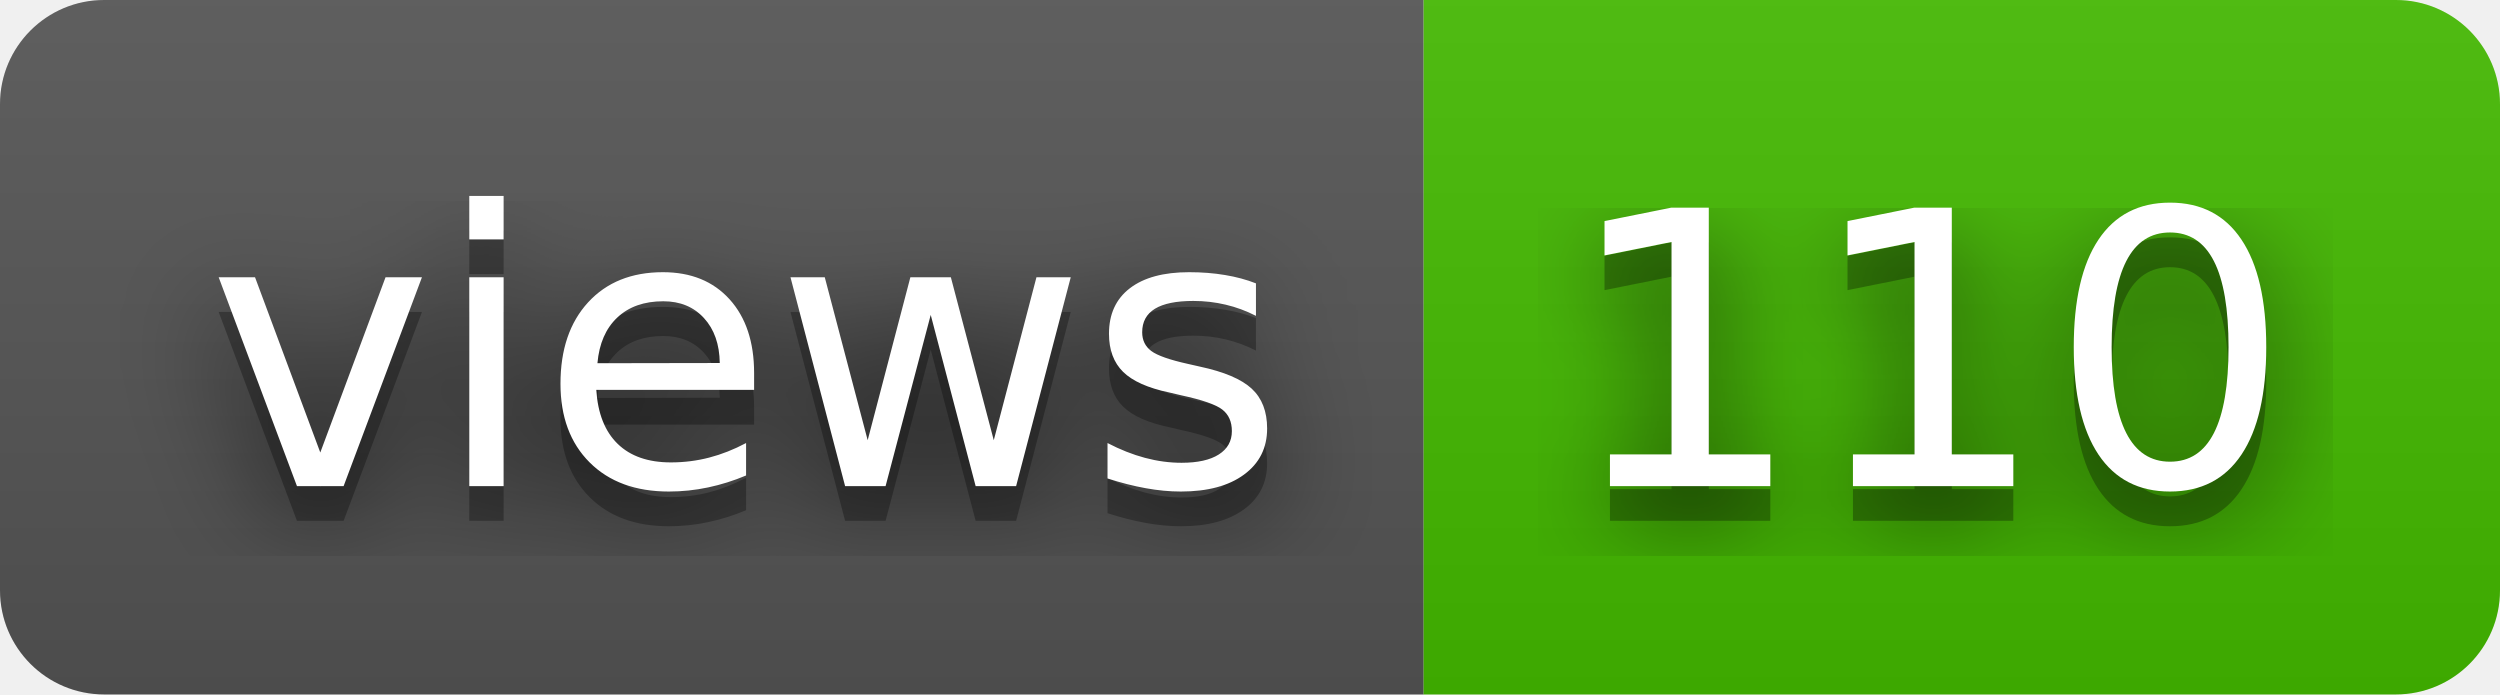
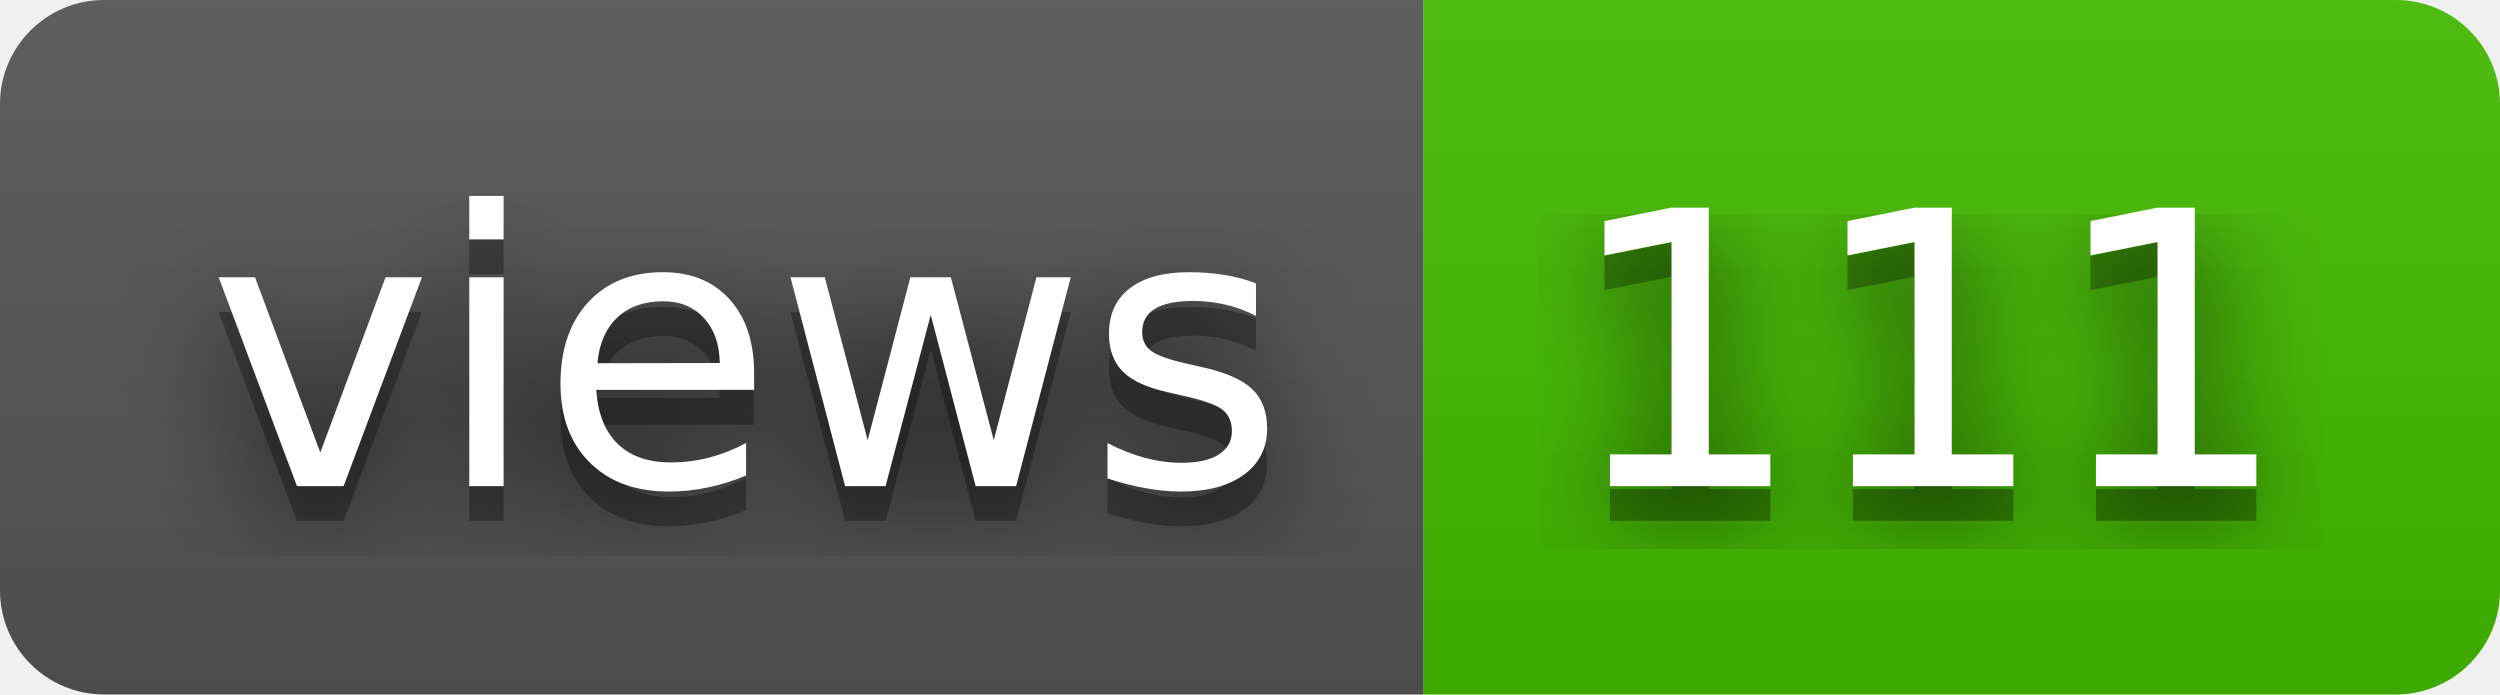
- <svg xmlns="http://www.w3.org/2000/svg" width="72" height="20" role="img" aria-label="views: 110">
+ <svg xmlns="http://www.w3.org/2000/svg" width="72" height="20" role="img" aria-label="views: 111">
  <filter id="blur">
    <feGaussianBlur stdDeviation="16" />
  </filter>
  <linearGradient id="s" x2="0" y2="100%">
    <stop offset="0" stop-color="#bbb" stop-opacity=".1" />
    <stop offset="1" stop-opacity=".1" />
  </linearGradient>
  <clipPath id="r">
    <rect width="72" height="20" rx="3" />
  </clipPath>
  <g clip-path="url(#r)">
    <rect width="41" height="20" fill="#555" />
    <rect x="41" width="31" height="20" fill="#4b0" />
    <rect width="72" height="20" fill="url(#s)" />
  </g>
  <g fill="#fff" text-anchor="middle" font-family="Verdana,Geneva,DejaVu Sans,sans-serif" text-rendering="geometricPrecision" font-size="110">
    <g transform="scale(.1)">
      <g aria-hidden="true" fill="#010101">
        <text x="215" y="150" fill-opacity=".8" filter="url(#blur)" textLength="310">views</text>
        <text x="215" y="150" fill-opacity=".3" textLength="310">views</text>
      </g>
      <text x="215" y="140" textLength="310">views</text>
    </g>
    <g transform="scale(.1)">
      <g aria-hidden="true" fill="#010101">
-         <text x="555" y="150" fill-opacity=".8" filter="url(#blur)" textLength="210">110</text>
-         <text x="555" y="150" fill-opacity=".3" textLength="210">110</text>
+         <text x="555" y="150" fill-opacity=".8" filter="url(#blur)" textLength="210">111</text>
+         <text x="555" y="150" fill-opacity=".3" textLength="210">111</text>
      </g>
-       <text x="555" y="140" textLength="210">110</text>
+       <text x="555" y="140" textLength="210">111</text>
    </g>
  </g>
</svg>
